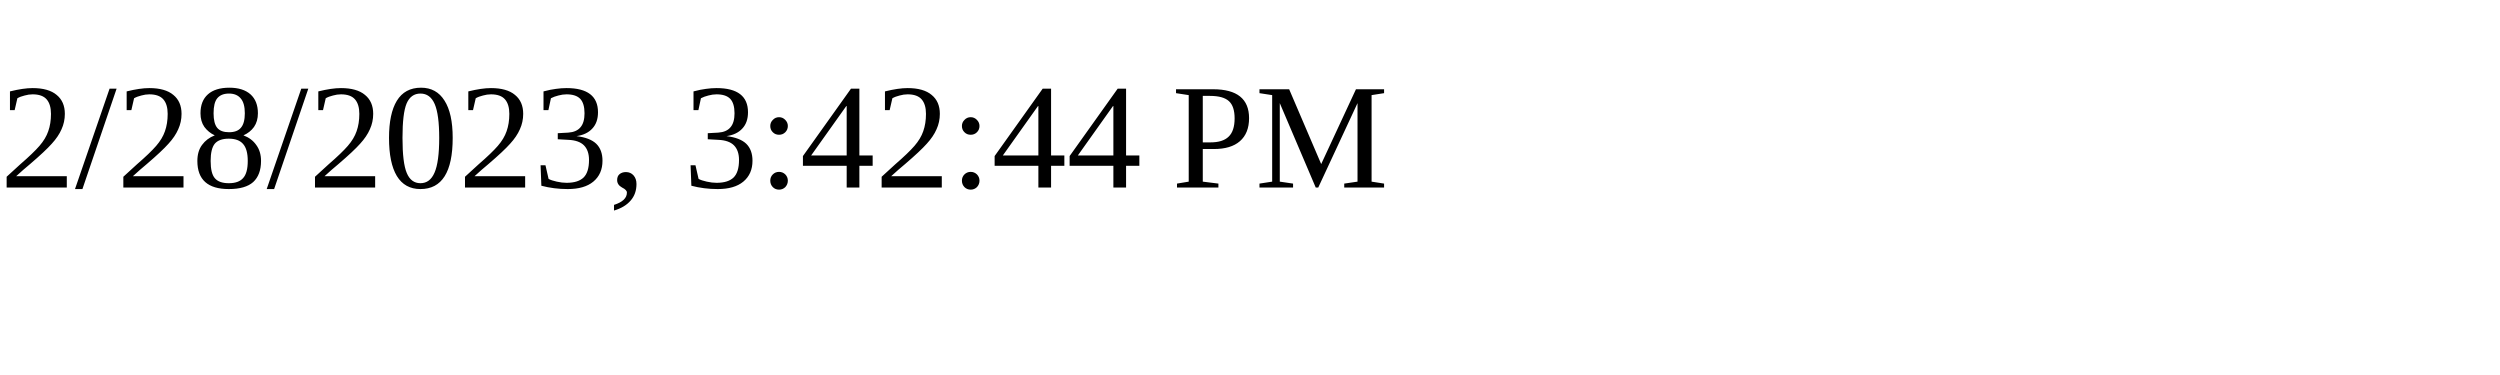
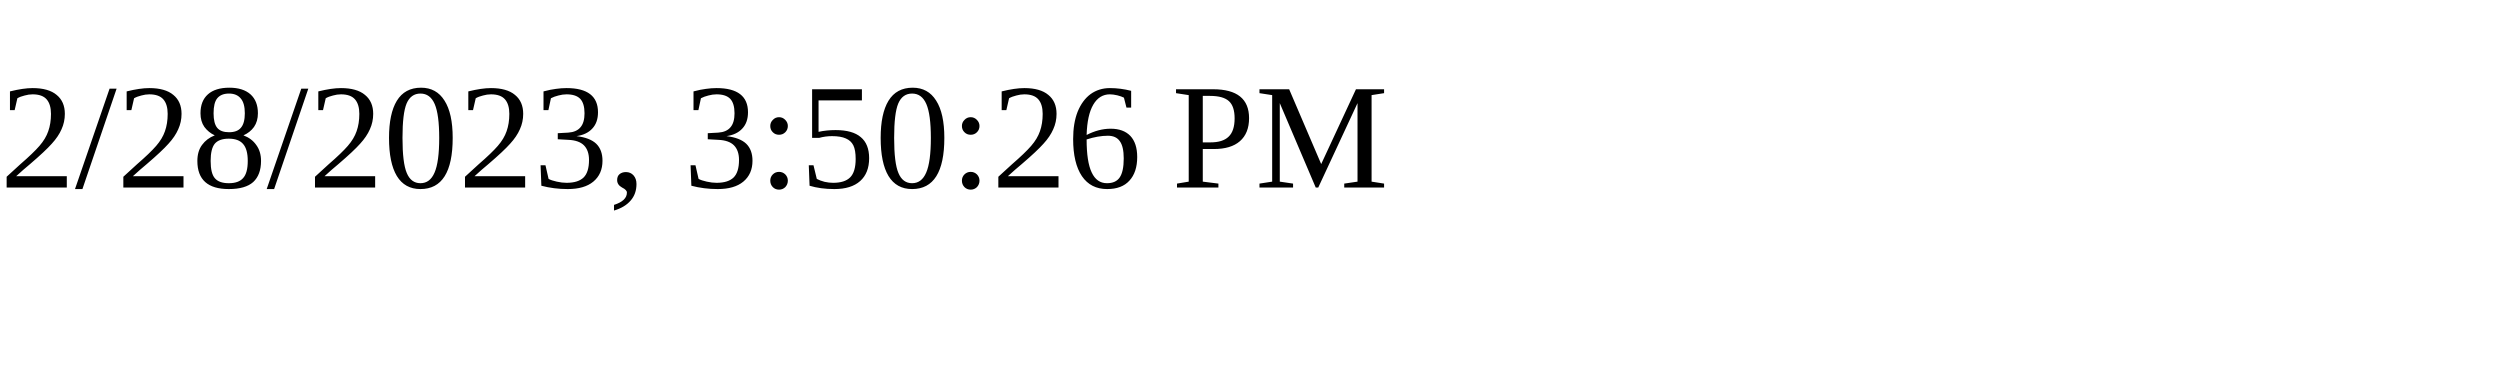
<svg xmlns="http://www.w3.org/2000/svg" height="30" width="200">
-   <text x="0" y="15">2/28/2023, 3:42:44 PM</text>
+   <text x="0" y="15">2/28/2023, 3:50:26 PM</text>
</svg>
